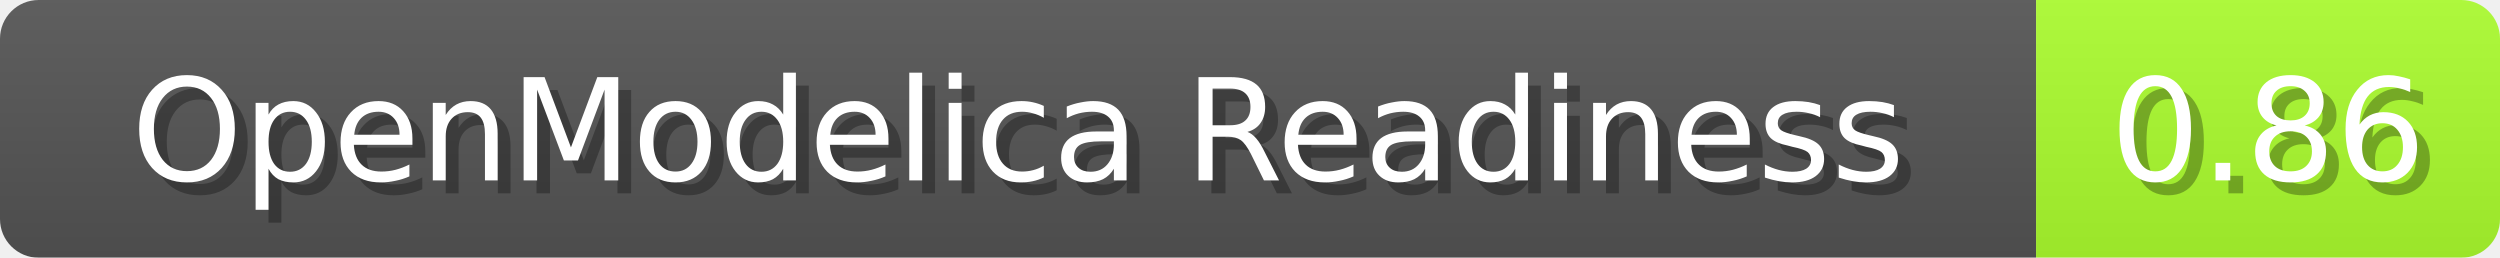
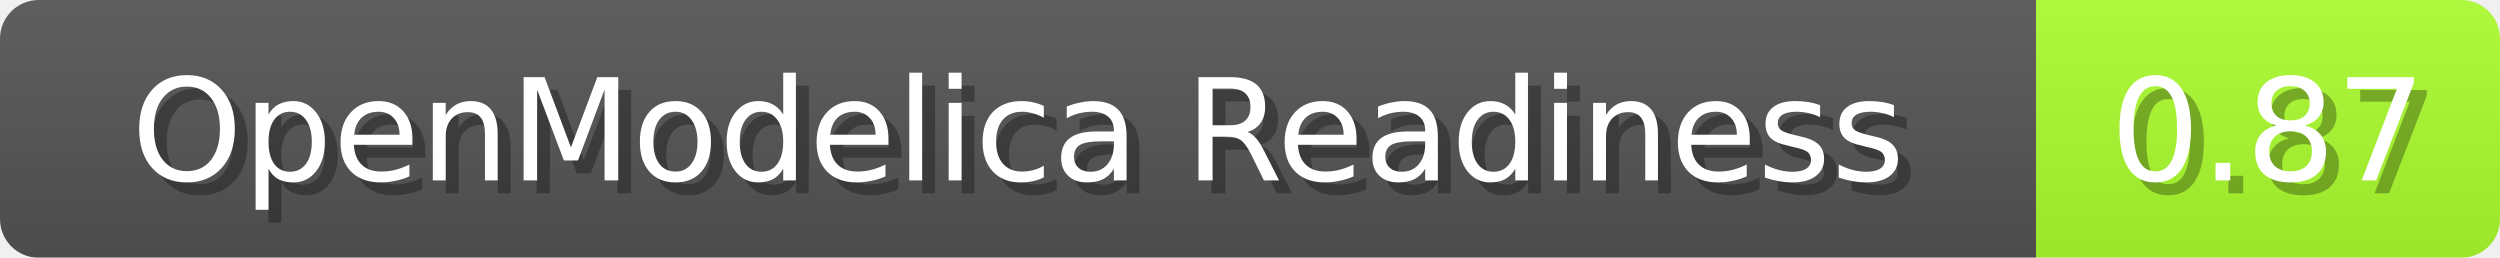
<svg xmlns="http://www.w3.org/2000/svg" width="194" height="20">
  <linearGradient id="b" x2="0" y2="100%">
    <stop offset="0" stop-color="#bbb" stop-opacity=".1" />
    <stop offset="1" stop-opacity=".1" />
  </linearGradient>
  <mask id="anybadge_1">
    <rect width="194" height="20" rx="3" fill="#fff" />
  </mask>
  <g mask="url(#anybadge_1)">
    <path fill="#555" d="M0 0h158v20H0z" />
    <path fill="#ADFF2F" d="M158 0h36v20H158z" />
    <path fill="url(#b)" d="M0 0h194v20H0z" />
  </g>
  <g fill="#fff" text-anchor="middle" font-family="DejaVu Sans,Verdana,Geneva,sans-serif" font-size="11">
    <text x="80.0" y="15" fill="#010101" fill-opacity=".3">OpenModelica Readiness</text>
    <text x="79.0" y="14">OpenModelica Readiness</text>
  </g>
  <g fill="#fff" text-anchor="middle" font-family="DejaVu Sans,Verdana,Geneva,sans-serif" font-size="11">
-     <text x="177.0" y="15" fill="#010101" fill-opacity=".3">0.86</text>
-     <text x="176.0" y="14">0.86</text>
+     <text x="177.0" y="15" fill="#010101" fill-opacity=".3">0.87</text>
+     <text x="176.0" y="14">0.87</text>
  </g>
</svg>
